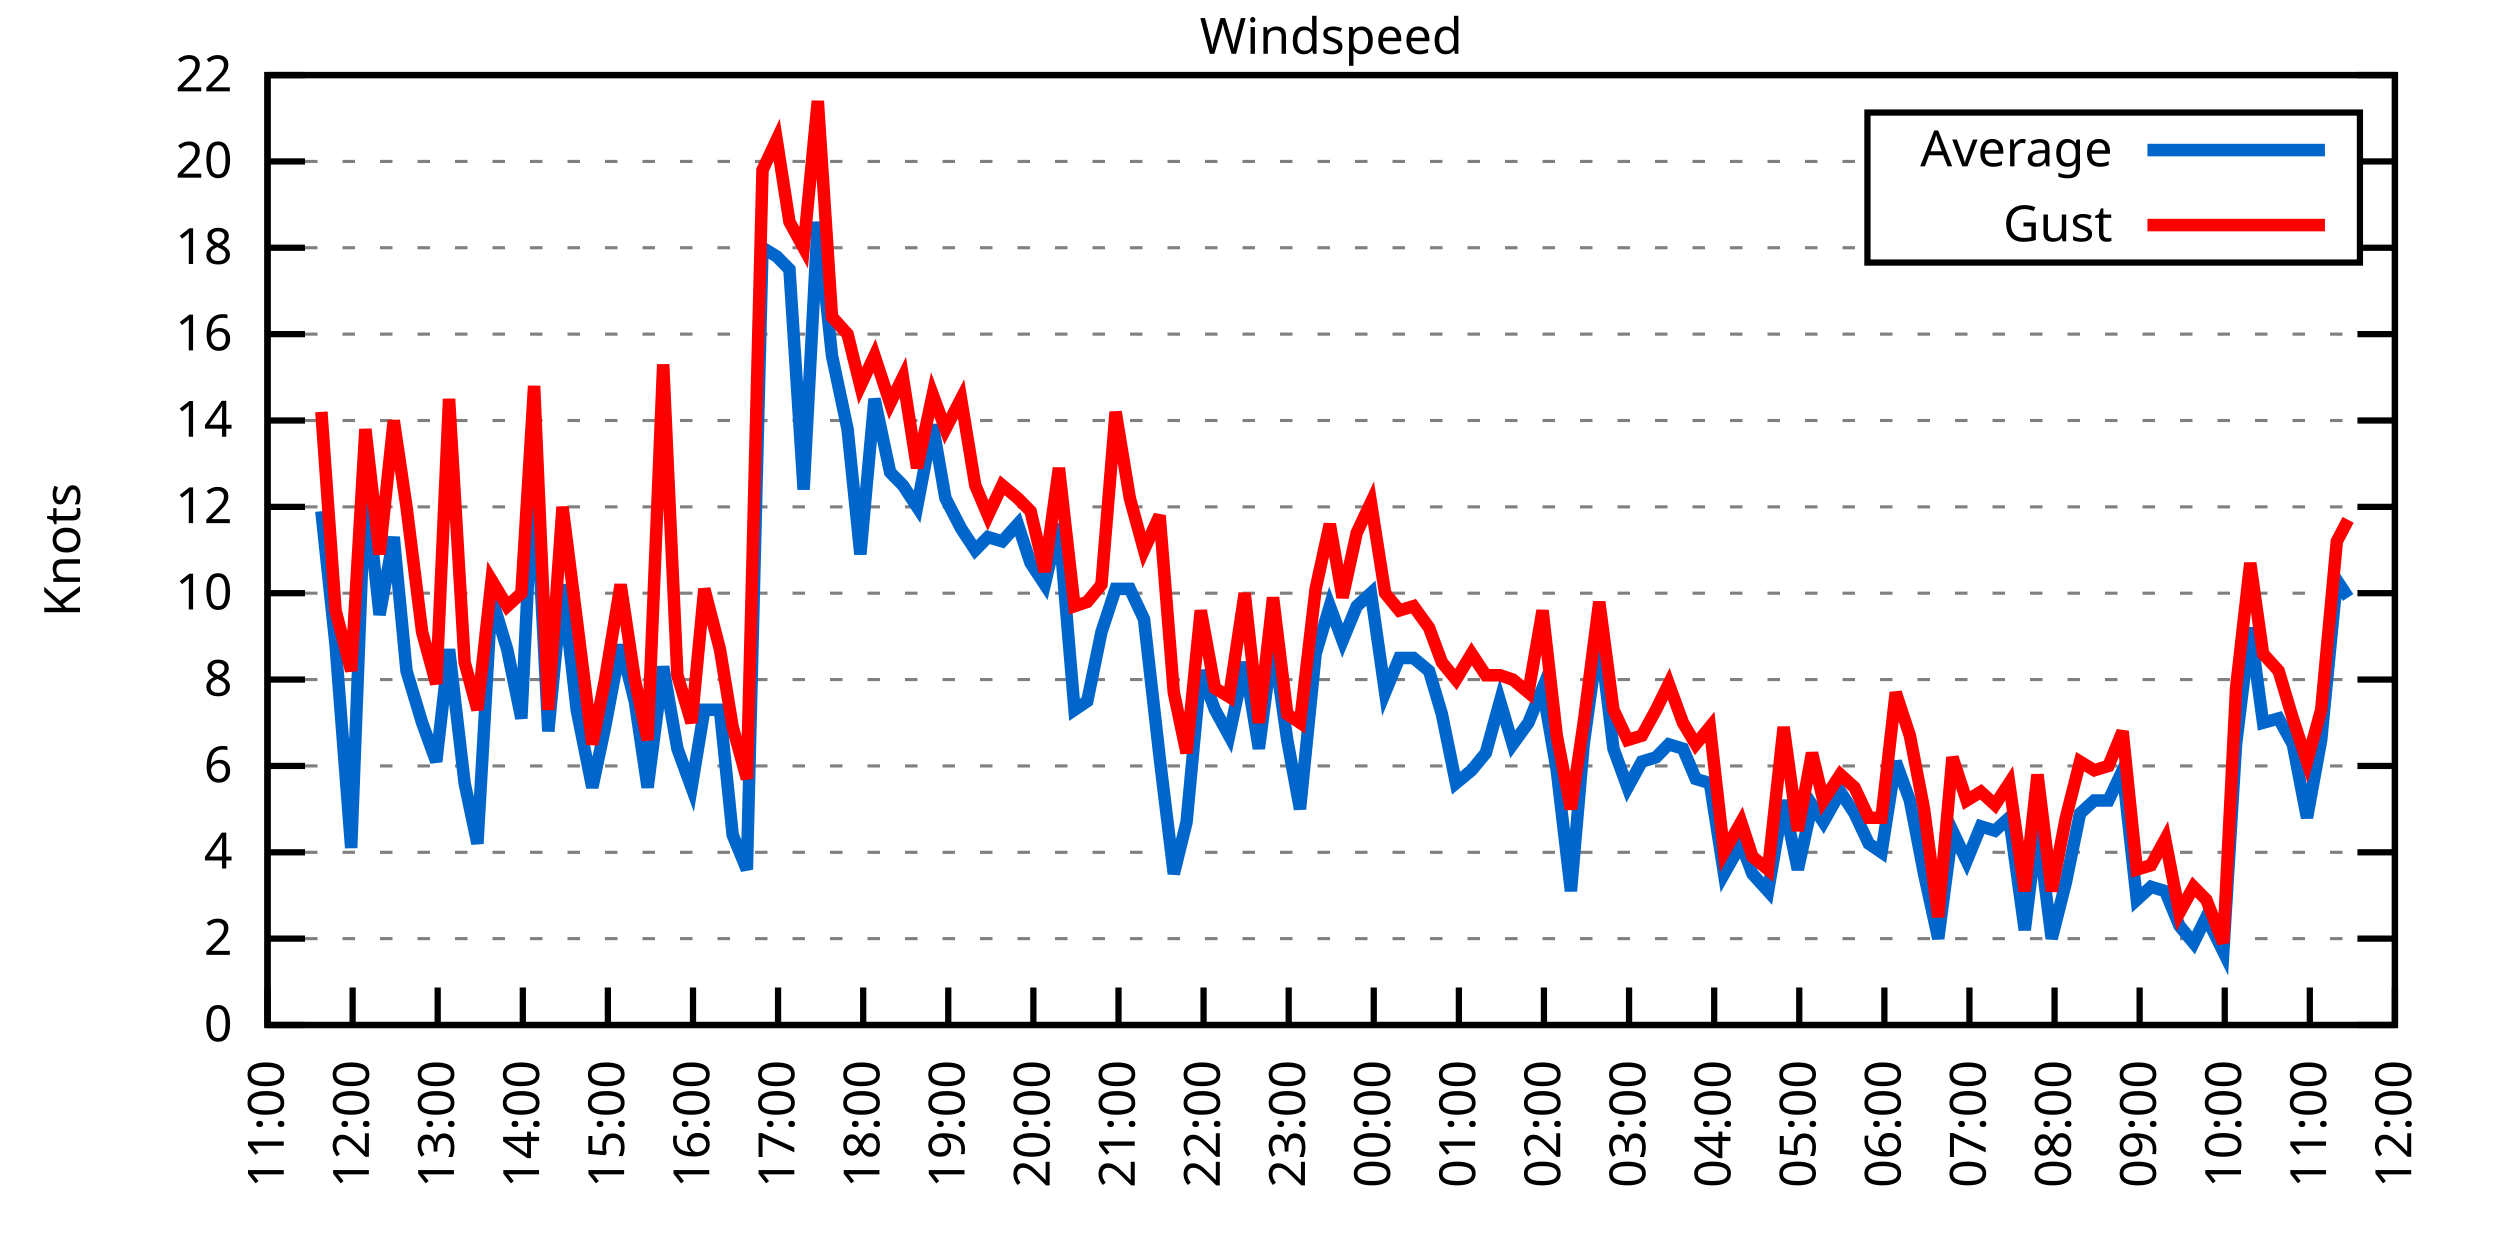
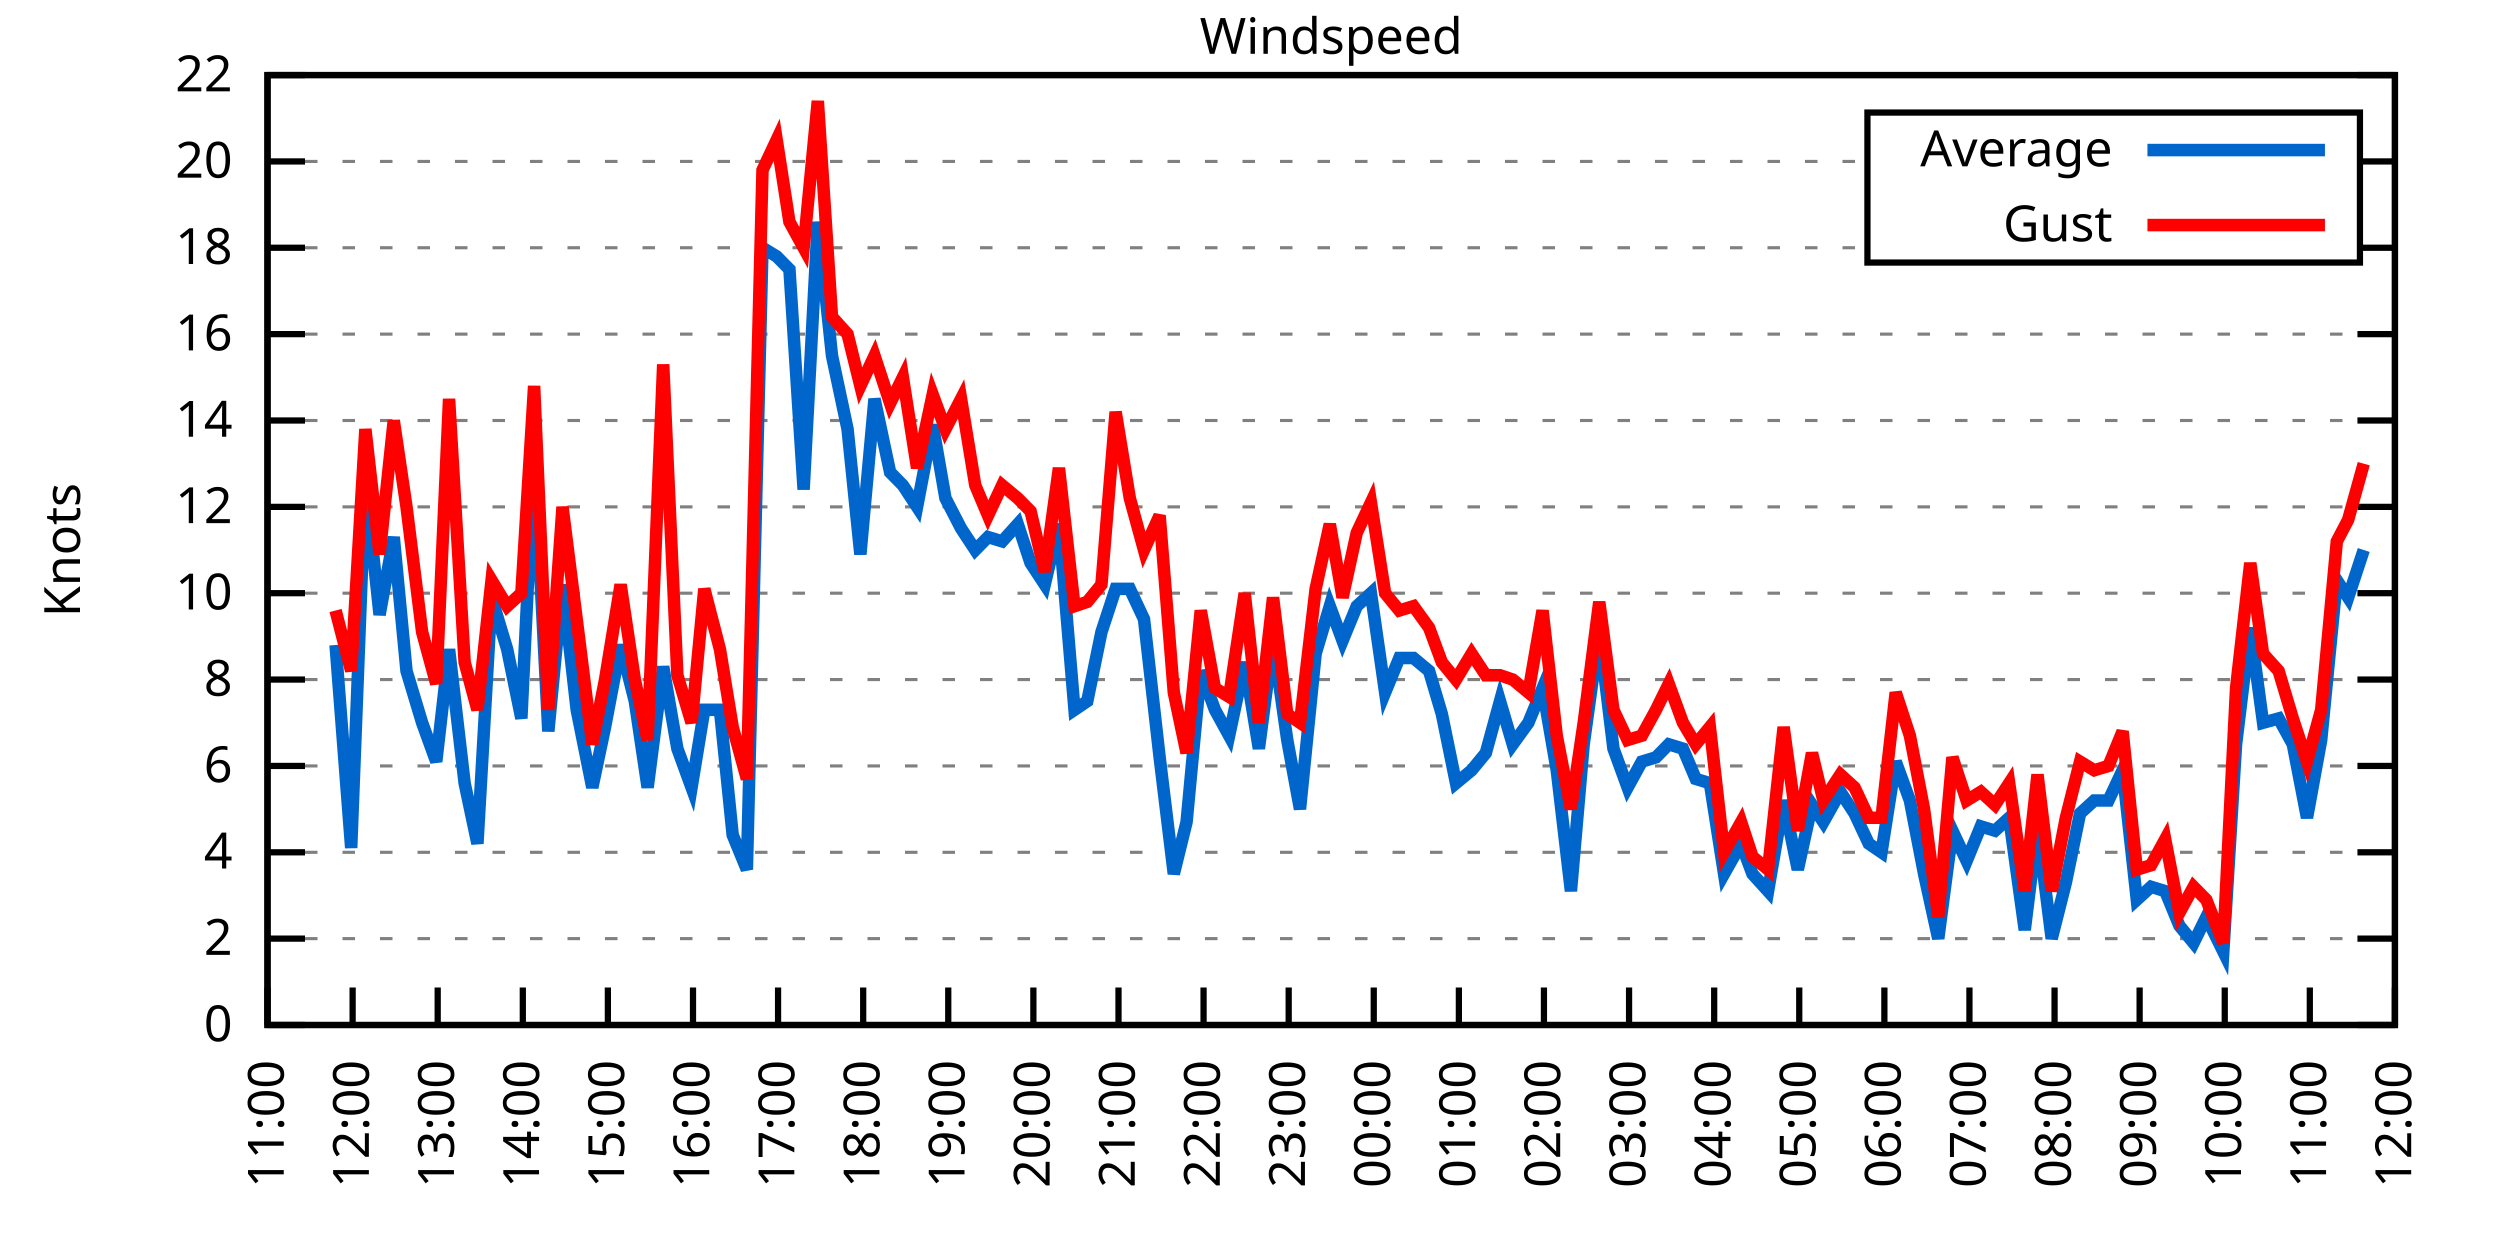
<svg xmlns="http://www.w3.org/2000/svg" xmlns:xlink="http://www.w3.org/1999/xlink" width="400" height="200" viewBox="0 0 400 200">
  <g id="gnuplot_canvas">
    <rect x="0" y="0" width="400" height="200" fill="none" />
    <defs>
      <circle id="gpDot" r="0.5" stroke-width="0.5" stroke="currentColor" />
      <path id="gpPt0" stroke-width="0.333" stroke="currentColor" d="M-1,0 h2 M0,-1 v2" />
      <path id="gpPt1" stroke-width="0.333" stroke="currentColor" d="M-1,-1 L1,1 M1,-1 L-1,1" />
      <path id="gpPt2" stroke-width="0.333" stroke="currentColor" d="M-1,0 L1,0 M0,-1 L0,1 M-1,-1 L1,1 M-1,1 L1,-1" />
      <rect id="gpPt3" stroke-width="0.333" stroke="currentColor" x="-1" y="-1" width="2" height="2" />
      <rect id="gpPt4" stroke-width="0.333" stroke="currentColor" fill="currentColor" x="-1" y="-1" width="2" height="2" />
      <circle id="gpPt5" stroke-width="0.333" stroke="currentColor" cx="0" cy="0" r="1" />
      <use xlink:href="#gpPt5" id="gpPt6" fill="currentColor" stroke="none" />
      <path id="gpPt7" stroke-width="0.333" stroke="currentColor" d="M0,-1.33 L-1.33,0.67 L1.33,0.67 z" />
      <use xlink:href="#gpPt7" id="gpPt8" fill="currentColor" stroke="none" />
      <use xlink:href="#gpPt7" id="gpPt9" stroke="currentColor" transform="rotate(180)" />
      <use xlink:href="#gpPt9" id="gpPt10" fill="currentColor" stroke="none" />
      <use xlink:href="#gpPt3" id="gpPt11" stroke="currentColor" transform="rotate(45)" />
      <use xlink:href="#gpPt11" id="gpPt12" fill="currentColor" stroke="none" />
      <path id="gpPt13" stroke-width="0.333" stroke="currentColor" d="M0,1.330 L1.265,0.411 L0.782,-1.067 L-0.782,-1.076 L-1.265,0.411 z" />
      <use xlink:href="#gpPt13" id="gpPt14" fill="currentColor" stroke="none" />
      <filter id="textbox" filterUnits="objectBoundingBox" x="0" y="0" height="1" width="1">
        <feFlood flood-color="white" flood-opacity="1" result="bgnd" />
        <feComposite in="SourceGraphic" in2="bgnd" operator="atop" />
      </filter>
      <filter id="greybox" filterUnits="objectBoundingBox" x="0" y="0" height="1" width="1">
        <feFlood flood-color="lightgrey" flood-opacity="1" result="grey" />
        <feComposite in="SourceGraphic" in2="grey" operator="atop" />
      </filter>
    </defs>
    <g fill="none" color="white" stroke="currentColor" stroke-width="1.00" stroke-linecap="butt" stroke-linejoin="miter">
</g>
    <g fill="none" color="black" stroke="currentColor" stroke-width="1.00" stroke-linecap="butt" stroke-linejoin="miter">
      <g stroke="none" shape-rendering="crispEdges">
        <polygon fill="rgb(255, 255, 255)" points="42.80,164.00 383.18,164.00 383.18,12.02 42.80,12.02 " />
      </g>
    </g>
    <g fill="none" color="black" stroke="currentColor" stroke-width="1.00" stroke-linecap="butt" stroke-linejoin="miter">
</g>
    <g fill="none" color="black" stroke="black" stroke-width="0.50" stroke-linecap="butt" stroke-linejoin="miter">
</g>
    <g fill="none" color="gray" stroke="currentColor" stroke-width="0.50" stroke-linecap="butt" stroke-linejoin="miter">
      <path stroke="gray" stroke-dasharray="2,4" class="gridline" d="M42.80,164.00 L383.19,164.00  " />
    </g>
    <g fill="none" color="gray" stroke="gray" stroke-width="1.00" stroke-linecap="butt" stroke-linejoin="miter">
</g>
    <g fill="none" color="black" stroke="currentColor" stroke-width="1.00" stroke-linecap="butt" stroke-linejoin="miter">
      <path stroke="black" d="M42.80,164.00 L48.80,164.00 M383.19,164.00 L377.19,164.00  " />
      <g transform="translate(37.20,166.60)" stroke="none" fill="black" font-family="Sans" font-size="8.00" text-anchor="end">
        <text>
          <tspan font-family="Sans"> 0</tspan>
        </text>
      </g>
    </g>
    <g fill="none" color="black" stroke="currentColor" stroke-width="1.00" stroke-linecap="butt" stroke-linejoin="miter">
</g>
    <g fill="none" color="black" stroke="black" stroke-width="0.50" stroke-linecap="butt" stroke-linejoin="miter">
</g>
    <g fill="none" color="gray" stroke="currentColor" stroke-width="0.50" stroke-linecap="butt" stroke-linejoin="miter">
      <path stroke="gray" stroke-dasharray="2,4" class="gridline" d="M42.80,150.18 L383.19,150.18  " />
    </g>
    <g fill="none" color="gray" stroke="gray" stroke-width="1.00" stroke-linecap="butt" stroke-linejoin="miter">
</g>
    <g fill="none" color="black" stroke="currentColor" stroke-width="1.00" stroke-linecap="butt" stroke-linejoin="miter">
      <path stroke="black" d="M42.80,150.18 L48.80,150.18 M383.19,150.18 L377.19,150.18  " />
      <g transform="translate(37.20,152.78)" stroke="none" fill="black" font-family="Sans" font-size="8.00" text-anchor="end">
        <text>
          <tspan font-family="Sans"> 2</tspan>
        </text>
      </g>
    </g>
    <g fill="none" color="black" stroke="currentColor" stroke-width="1.00" stroke-linecap="butt" stroke-linejoin="miter">
</g>
    <g fill="none" color="black" stroke="black" stroke-width="0.50" stroke-linecap="butt" stroke-linejoin="miter">
</g>
    <g fill="none" color="gray" stroke="currentColor" stroke-width="0.50" stroke-linecap="butt" stroke-linejoin="miter">
      <path stroke="gray" stroke-dasharray="2,4" class="gridline" d="M42.80,136.37 L383.19,136.37  " />
    </g>
    <g fill="none" color="gray" stroke="gray" stroke-width="1.00" stroke-linecap="butt" stroke-linejoin="miter">
</g>
    <g fill="none" color="black" stroke="currentColor" stroke-width="1.00" stroke-linecap="butt" stroke-linejoin="miter">
      <path stroke="black" d="M42.80,136.37 L48.80,136.37 M383.19,136.37 L377.19,136.37  " />
      <g transform="translate(37.20,138.97)" stroke="none" fill="black" font-family="Sans" font-size="8.00" text-anchor="end">
        <text>
          <tspan font-family="Sans"> 4</tspan>
        </text>
      </g>
    </g>
    <g fill="none" color="black" stroke="currentColor" stroke-width="1.00" stroke-linecap="butt" stroke-linejoin="miter">
</g>
    <g fill="none" color="black" stroke="black" stroke-width="0.50" stroke-linecap="butt" stroke-linejoin="miter">
</g>
    <g fill="none" color="gray" stroke="currentColor" stroke-width="0.50" stroke-linecap="butt" stroke-linejoin="miter">
      <path stroke="gray" stroke-dasharray="2,4" class="gridline" d="M42.80,122.55 L383.19,122.55  " />
    </g>
    <g fill="none" color="gray" stroke="gray" stroke-width="1.00" stroke-linecap="butt" stroke-linejoin="miter">
</g>
    <g fill="none" color="black" stroke="currentColor" stroke-width="1.00" stroke-linecap="butt" stroke-linejoin="miter">
      <path stroke="black" d="M42.80,122.55 L48.80,122.55 M383.19,122.55 L377.19,122.55  " />
      <g transform="translate(37.20,125.15)" stroke="none" fill="black" font-family="Sans" font-size="8.00" text-anchor="end">
        <text>
          <tspan font-family="Sans"> 6</tspan>
        </text>
      </g>
    </g>
    <g fill="none" color="black" stroke="currentColor" stroke-width="1.00" stroke-linecap="butt" stroke-linejoin="miter">
</g>
    <g fill="none" color="black" stroke="black" stroke-width="0.50" stroke-linecap="butt" stroke-linejoin="miter">
</g>
    <g fill="none" color="gray" stroke="currentColor" stroke-width="0.50" stroke-linecap="butt" stroke-linejoin="miter">
      <path stroke="gray" stroke-dasharray="2,4" class="gridline" d="M42.80,108.73 L383.19,108.73  " />
    </g>
    <g fill="none" color="gray" stroke="gray" stroke-width="1.00" stroke-linecap="butt" stroke-linejoin="miter">
</g>
    <g fill="none" color="black" stroke="currentColor" stroke-width="1.00" stroke-linecap="butt" stroke-linejoin="miter">
      <path stroke="black" d="M42.80,108.73 L48.80,108.73 M383.19,108.73 L377.19,108.73  " />
      <g transform="translate(37.20,111.33)" stroke="none" fill="black" font-family="Sans" font-size="8.00" text-anchor="end">
        <text>
          <tspan font-family="Sans"> 8</tspan>
        </text>
      </g>
    </g>
    <g fill="none" color="black" stroke="currentColor" stroke-width="1.00" stroke-linecap="butt" stroke-linejoin="miter">
</g>
    <g fill="none" color="black" stroke="black" stroke-width="0.50" stroke-linecap="butt" stroke-linejoin="miter">
</g>
    <g fill="none" color="gray" stroke="currentColor" stroke-width="0.50" stroke-linecap="butt" stroke-linejoin="miter">
      <path stroke="gray" stroke-dasharray="2,4" class="gridline" d="M42.80,94.91 L383.19,94.91  " />
    </g>
    <g fill="none" color="gray" stroke="gray" stroke-width="1.00" stroke-linecap="butt" stroke-linejoin="miter">
</g>
    <g fill="none" color="black" stroke="currentColor" stroke-width="1.00" stroke-linecap="butt" stroke-linejoin="miter">
      <path stroke="black" d="M42.80,94.91 L48.80,94.91 M383.19,94.91 L377.19,94.91  " />
      <g transform="translate(37.20,97.51)" stroke="none" fill="black" font-family="Sans" font-size="8.00" text-anchor="end">
        <text>
          <tspan font-family="Sans"> 10</tspan>
        </text>
      </g>
    </g>
    <g fill="none" color="black" stroke="currentColor" stroke-width="1.00" stroke-linecap="butt" stroke-linejoin="miter">
</g>
    <g fill="none" color="black" stroke="black" stroke-width="0.50" stroke-linecap="butt" stroke-linejoin="miter">
</g>
    <g fill="none" color="gray" stroke="currentColor" stroke-width="0.50" stroke-linecap="butt" stroke-linejoin="miter">
      <path stroke="gray" stroke-dasharray="2,4" class="gridline" d="M42.80,81.10 L383.19,81.10  " />
    </g>
    <g fill="none" color="gray" stroke="gray" stroke-width="1.00" stroke-linecap="butt" stroke-linejoin="miter">
</g>
    <g fill="none" color="black" stroke="currentColor" stroke-width="1.00" stroke-linecap="butt" stroke-linejoin="miter">
      <path stroke="black" d="M42.80,81.10 L48.80,81.10 M383.19,81.10 L377.19,81.10  " />
      <g transform="translate(37.20,83.70)" stroke="none" fill="black" font-family="Sans" font-size="8.00" text-anchor="end">
        <text>
          <tspan font-family="Sans"> 12</tspan>
        </text>
      </g>
    </g>
    <g fill="none" color="black" stroke="currentColor" stroke-width="1.00" stroke-linecap="butt" stroke-linejoin="miter">
</g>
    <g fill="none" color="black" stroke="black" stroke-width="0.50" stroke-linecap="butt" stroke-linejoin="miter">
</g>
    <g fill="none" color="gray" stroke="currentColor" stroke-width="0.50" stroke-linecap="butt" stroke-linejoin="miter">
      <path stroke="gray" stroke-dasharray="2,4" class="gridline" d="M42.80,67.28 L383.19,67.28  " />
    </g>
    <g fill="none" color="gray" stroke="gray" stroke-width="1.00" stroke-linecap="butt" stroke-linejoin="miter">
</g>
    <g fill="none" color="black" stroke="currentColor" stroke-width="1.00" stroke-linecap="butt" stroke-linejoin="miter">
      <path stroke="black" d="M42.80,67.28 L48.80,67.28 M383.19,67.28 L377.19,67.28  " />
      <g transform="translate(37.20,69.88)" stroke="none" fill="black" font-family="Sans" font-size="8.00" text-anchor="end">
        <text>
          <tspan font-family="Sans"> 14</tspan>
        </text>
      </g>
    </g>
    <g fill="none" color="black" stroke="currentColor" stroke-width="1.00" stroke-linecap="butt" stroke-linejoin="miter">
</g>
    <g fill="none" color="black" stroke="black" stroke-width="0.50" stroke-linecap="butt" stroke-linejoin="miter">
</g>
    <g fill="none" color="gray" stroke="currentColor" stroke-width="0.50" stroke-linecap="butt" stroke-linejoin="miter">
      <path stroke="gray" stroke-dasharray="2,4" class="gridline" d="M42.80,53.46 L383.19,53.46  " />
    </g>
    <g fill="none" color="gray" stroke="gray" stroke-width="1.00" stroke-linecap="butt" stroke-linejoin="miter">
</g>
    <g fill="none" color="black" stroke="currentColor" stroke-width="1.00" stroke-linecap="butt" stroke-linejoin="miter">
      <path stroke="black" d="M42.80,53.46 L48.80,53.46 M383.19,53.46 L377.19,53.46  " />
      <g transform="translate(37.20,56.06)" stroke="none" fill="black" font-family="Sans" font-size="8.00" text-anchor="end">
        <text>
          <tspan font-family="Sans"> 16</tspan>
        </text>
      </g>
    </g>
    <g fill="none" color="black" stroke="currentColor" stroke-width="1.00" stroke-linecap="butt" stroke-linejoin="miter">
</g>
    <g fill="none" color="black" stroke="black" stroke-width="0.50" stroke-linecap="butt" stroke-linejoin="miter">
</g>
    <g fill="none" color="gray" stroke="currentColor" stroke-width="0.50" stroke-linecap="butt" stroke-linejoin="miter">
      <path stroke="gray" stroke-dasharray="2,4" class="gridline" d="M42.80,39.64 L298.79,39.64 M377.59,39.64 L383.19,39.64  " />
    </g>
    <g fill="none" color="gray" stroke="gray" stroke-width="1.00" stroke-linecap="butt" stroke-linejoin="miter">
</g>
    <g fill="none" color="black" stroke="currentColor" stroke-width="1.00" stroke-linecap="butt" stroke-linejoin="miter">
      <path stroke="black" d="M42.80,39.64 L48.80,39.64 M383.19,39.64 L377.19,39.64  " />
      <g transform="translate(37.20,42.24)" stroke="none" fill="black" font-family="Sans" font-size="8.00" text-anchor="end">
        <text>
          <tspan font-family="Sans"> 18</tspan>
        </text>
      </g>
    </g>
    <g fill="none" color="black" stroke="currentColor" stroke-width="1.00" stroke-linecap="butt" stroke-linejoin="miter">
</g>
    <g fill="none" color="black" stroke="black" stroke-width="0.50" stroke-linecap="butt" stroke-linejoin="miter">
</g>
    <g fill="none" color="gray" stroke="currentColor" stroke-width="0.50" stroke-linecap="butt" stroke-linejoin="miter">
      <path stroke="gray" stroke-dasharray="2,4" class="gridline" d="M42.80,25.83 L298.79,25.83 M377.59,25.83 L383.19,25.83  " />
    </g>
    <g fill="none" color="gray" stroke="gray" stroke-width="1.00" stroke-linecap="butt" stroke-linejoin="miter">
</g>
    <g fill="none" color="black" stroke="currentColor" stroke-width="1.00" stroke-linecap="butt" stroke-linejoin="miter">
      <path stroke="black" d="M42.80,25.83 L48.80,25.83 M383.19,25.83 L377.19,25.83  " />
      <g transform="translate(37.20,28.43)" stroke="none" fill="black" font-family="Sans" font-size="8.00" text-anchor="end">
        <text>
          <tspan font-family="Sans"> 20</tspan>
        </text>
      </g>
    </g>
    <g fill="none" color="black" stroke="currentColor" stroke-width="1.00" stroke-linecap="butt" stroke-linejoin="miter">
</g>
    <g fill="none" color="black" stroke="black" stroke-width="0.50" stroke-linecap="butt" stroke-linejoin="miter">
</g>
    <g fill="none" color="gray" stroke="currentColor" stroke-width="0.50" stroke-linecap="butt" stroke-linejoin="miter">
      <path stroke="gray" stroke-dasharray="2,4" class="gridline" d="M42.80,12.01 L383.19,12.01  " />
    </g>
    <g fill="none" color="gray" stroke="gray" stroke-width="1.00" stroke-linecap="butt" stroke-linejoin="miter">
</g>
    <g fill="none" color="black" stroke="currentColor" stroke-width="1.00" stroke-linecap="butt" stroke-linejoin="miter">
      <path stroke="black" d="M42.80,12.01 L48.80,12.01 M383.19,12.01 L377.19,12.01  " />
      <g transform="translate(37.20,14.61)" stroke="none" fill="black" font-family="Sans" font-size="8.00" text-anchor="end">
        <text>
          <tspan font-family="Sans"> 22</tspan>
        </text>
      </g>
    </g>
    <g fill="none" color="black" stroke="currentColor" stroke-width="1.00" stroke-linecap="butt" stroke-linejoin="miter">
      <path stroke="black" d="M42.80,164.00 L42.80,158.00  " />
      <g transform="translate(45.40,169.60) rotate(270.00)" stroke="none" fill="black" font-family="Sans" font-size="8.00" text-anchor="end">
        <text>
          <tspan font-family="Sans">11:00</tspan>
        </text>
      </g>
    </g>
    <g fill="none" color="black" stroke="currentColor" stroke-width="1.00" stroke-linecap="butt" stroke-linejoin="miter">
      <path stroke="black" d="M56.42,164.00 L56.42,158.00  " />
      <g transform="translate(59.02,169.60) rotate(270.00)" stroke="none" fill="black" font-family="Sans" font-size="8.00" text-anchor="end">
        <text>
          <tspan font-family="Sans">12:00</tspan>
        </text>
      </g>
    </g>
    <g fill="none" color="black" stroke="currentColor" stroke-width="1.00" stroke-linecap="butt" stroke-linejoin="miter">
      <path stroke="black" d="M70.03,164.00 L70.03,158.00  " />
      <g transform="translate(72.63,169.60) rotate(270.00)" stroke="none" fill="black" font-family="Sans" font-size="8.00" text-anchor="end">
        <text>
          <tspan font-family="Sans">13:00</tspan>
        </text>
      </g>
    </g>
    <g fill="none" color="black" stroke="currentColor" stroke-width="1.00" stroke-linecap="butt" stroke-linejoin="miter">
      <path stroke="black" d="M83.65,164.00 L83.65,158.00  " />
      <g transform="translate(86.25,169.60) rotate(270.00)" stroke="none" fill="black" font-family="Sans" font-size="8.00" text-anchor="end">
        <text>
          <tspan font-family="Sans">14:00</tspan>
        </text>
      </g>
    </g>
    <g fill="none" color="black" stroke="currentColor" stroke-width="1.00" stroke-linecap="butt" stroke-linejoin="miter">
      <path stroke="black" d="M97.26,164.00 L97.26,158.00  " />
      <g transform="translate(99.86,169.60) rotate(270.00)" stroke="none" fill="black" font-family="Sans" font-size="8.00" text-anchor="end">
        <text>
          <tspan font-family="Sans">15:00</tspan>
        </text>
      </g>
    </g>
    <g fill="none" color="black" stroke="currentColor" stroke-width="1.00" stroke-linecap="butt" stroke-linejoin="miter">
      <path stroke="black" d="M110.88,164.00 L110.88,158.00  " />
      <g transform="translate(113.48,169.60) rotate(270.00)" stroke="none" fill="black" font-family="Sans" font-size="8.00" text-anchor="end">
        <text>
          <tspan font-family="Sans">16:00</tspan>
        </text>
      </g>
    </g>
    <g fill="none" color="black" stroke="currentColor" stroke-width="1.00" stroke-linecap="butt" stroke-linejoin="miter">
      <path stroke="black" d="M124.49,164.00 L124.49,158.00  " />
      <g transform="translate(127.09,169.60) rotate(270.00)" stroke="none" fill="black" font-family="Sans" font-size="8.00" text-anchor="end">
        <text>
          <tspan font-family="Sans">17:00</tspan>
        </text>
      </g>
    </g>
    <g fill="none" color="black" stroke="currentColor" stroke-width="1.00" stroke-linecap="butt" stroke-linejoin="miter">
      <path stroke="black" d="M138.11,164.00 L138.11,158.00  " />
      <g transform="translate(140.71,169.60) rotate(270.00)" stroke="none" fill="black" font-family="Sans" font-size="8.00" text-anchor="end">
        <text>
          <tspan font-family="Sans">18:00</tspan>
        </text>
      </g>
    </g>
    <g fill="none" color="black" stroke="currentColor" stroke-width="1.00" stroke-linecap="butt" stroke-linejoin="miter">
      <path stroke="black" d="M151.72,164.00 L151.72,158.00  " />
      <g transform="translate(154.32,169.60) rotate(270.00)" stroke="none" fill="black" font-family="Sans" font-size="8.00" text-anchor="end">
        <text>
          <tspan font-family="Sans">19:00</tspan>
        </text>
      </g>
    </g>
    <g fill="none" color="black" stroke="currentColor" stroke-width="1.00" stroke-linecap="butt" stroke-linejoin="miter">
      <path stroke="black" d="M165.34,164.00 L165.34,158.00  " />
      <g transform="translate(167.94,169.60) rotate(270.00)" stroke="none" fill="black" font-family="Sans" font-size="8.00" text-anchor="end">
        <text>
          <tspan font-family="Sans">20:00</tspan>
        </text>
      </g>
    </g>
    <g fill="none" color="black" stroke="currentColor" stroke-width="1.00" stroke-linecap="butt" stroke-linejoin="miter">
      <path stroke="black" d="M178.96,164.00 L178.96,158.00  " />
      <g transform="translate(181.56,169.60) rotate(270.00)" stroke="none" fill="black" font-family="Sans" font-size="8.00" text-anchor="end">
        <text>
          <tspan font-family="Sans">21:00</tspan>
        </text>
      </g>
    </g>
    <g fill="none" color="black" stroke="currentColor" stroke-width="1.00" stroke-linecap="butt" stroke-linejoin="miter">
      <path stroke="black" d="M192.57,164.00 L192.57,158.00  " />
      <g transform="translate(195.17,169.60) rotate(270.00)" stroke="none" fill="black" font-family="Sans" font-size="8.00" text-anchor="end">
        <text>
          <tspan font-family="Sans">22:00</tspan>
        </text>
      </g>
    </g>
    <g fill="none" color="black" stroke="currentColor" stroke-width="1.00" stroke-linecap="butt" stroke-linejoin="miter">
      <path stroke="black" d="M206.19,164.00 L206.19,158.00  " />
      <g transform="translate(208.79,169.60) rotate(270.00)" stroke="none" fill="black" font-family="Sans" font-size="8.00" text-anchor="end">
        <text>
          <tspan font-family="Sans">23:00</tspan>
        </text>
      </g>
    </g>
    <g fill="none" color="black" stroke="currentColor" stroke-width="1.00" stroke-linecap="butt" stroke-linejoin="miter">
      <path stroke="black" d="M219.80,164.00 L219.80,158.00  " />
      <g transform="translate(222.40,169.60) rotate(270.00)" stroke="none" fill="black" font-family="Sans" font-size="8.00" text-anchor="end">
        <text>
          <tspan font-family="Sans">00:00</tspan>
        </text>
      </g>
    </g>
    <g fill="none" color="black" stroke="currentColor" stroke-width="1.00" stroke-linecap="butt" stroke-linejoin="miter">
      <path stroke="black" d="M233.42,164.00 L233.42,158.00  " />
      <g transform="translate(236.02,169.60) rotate(270.00)" stroke="none" fill="black" font-family="Sans" font-size="8.00" text-anchor="end">
        <text>
          <tspan font-family="Sans">01:00</tspan>
        </text>
      </g>
    </g>
    <g fill="none" color="black" stroke="currentColor" stroke-width="1.00" stroke-linecap="butt" stroke-linejoin="miter">
      <path stroke="black" d="M247.03,164.00 L247.03,158.00  " />
      <g transform="translate(249.63,169.60) rotate(270.00)" stroke="none" fill="black" font-family="Sans" font-size="8.00" text-anchor="end">
        <text>
          <tspan font-family="Sans">02:00</tspan>
        </text>
      </g>
    </g>
    <g fill="none" color="black" stroke="currentColor" stroke-width="1.00" stroke-linecap="butt" stroke-linejoin="miter">
      <path stroke="black" d="M260.65,164.00 L260.65,158.00  " />
      <g transform="translate(263.25,169.60) rotate(270.00)" stroke="none" fill="black" font-family="Sans" font-size="8.00" text-anchor="end">
        <text>
          <tspan font-family="Sans">03:00</tspan>
        </text>
      </g>
    </g>
    <g fill="none" color="black" stroke="currentColor" stroke-width="1.00" stroke-linecap="butt" stroke-linejoin="miter">
      <path stroke="black" d="M274.27,164.00 L274.27,158.00  " />
      <g transform="translate(276.87,169.60) rotate(270.00)" stroke="none" fill="black" font-family="Sans" font-size="8.00" text-anchor="end">
        <text>
          <tspan font-family="Sans">04:00</tspan>
        </text>
      </g>
    </g>
    <g fill="none" color="black" stroke="currentColor" stroke-width="1.00" stroke-linecap="butt" stroke-linejoin="miter">
      <path stroke="black" d="M287.88,164.00 L287.88,158.00  " />
      <g transform="translate(290.48,169.60) rotate(270.00)" stroke="none" fill="black" font-family="Sans" font-size="8.00" text-anchor="end">
        <text>
          <tspan font-family="Sans">05:00</tspan>
        </text>
      </g>
    </g>
    <g fill="none" color="black" stroke="currentColor" stroke-width="1.00" stroke-linecap="butt" stroke-linejoin="miter">
      <path stroke="black" d="M301.50,164.00 L301.50,158.00  " />
      <g transform="translate(304.10,169.60) rotate(270.00)" stroke="none" fill="black" font-family="Sans" font-size="8.00" text-anchor="end">
        <text>
          <tspan font-family="Sans">06:00</tspan>
        </text>
      </g>
    </g>
    <g fill="none" color="black" stroke="currentColor" stroke-width="1.00" stroke-linecap="butt" stroke-linejoin="miter">
      <path stroke="black" d="M315.11,164.00 L315.11,158.00  " />
      <g transform="translate(317.71,169.60) rotate(270.00)" stroke="none" fill="black" font-family="Sans" font-size="8.00" text-anchor="end">
        <text>
          <tspan font-family="Sans">07:00</tspan>
        </text>
      </g>
    </g>
    <g fill="none" color="black" stroke="currentColor" stroke-width="1.00" stroke-linecap="butt" stroke-linejoin="miter">
      <path stroke="black" d="M328.73,164.00 L328.73,158.00  " />
      <g transform="translate(331.33,169.60) rotate(270.00)" stroke="none" fill="black" font-family="Sans" font-size="8.00" text-anchor="end">
        <text>
          <tspan font-family="Sans">08:00</tspan>
        </text>
      </g>
    </g>
    <g fill="none" color="black" stroke="currentColor" stroke-width="1.00" stroke-linecap="butt" stroke-linejoin="miter">
      <path stroke="black" d="M342.34,164.00 L342.34,158.00  " />
      <g transform="translate(344.94,169.60) rotate(270.00)" stroke="none" fill="black" font-family="Sans" font-size="8.00" text-anchor="end">
        <text>
          <tspan font-family="Sans">09:00</tspan>
        </text>
      </g>
    </g>
    <g fill="none" color="black" stroke="currentColor" stroke-width="1.00" stroke-linecap="butt" stroke-linejoin="miter">
      <path stroke="black" d="M355.96,164.00 L355.96,158.00  " />
      <g transform="translate(358.56,169.60) rotate(270.00)" stroke="none" fill="black" font-family="Sans" font-size="8.00" text-anchor="end">
        <text>
          <tspan font-family="Sans">10:00</tspan>
        </text>
      </g>
    </g>
    <g fill="none" color="black" stroke="currentColor" stroke-width="1.00" stroke-linecap="butt" stroke-linejoin="miter">
      <path stroke="black" d="M369.57,164.00 L369.57,158.00  " />
      <g transform="translate(372.17,169.60) rotate(270.00)" stroke="none" fill="black" font-family="Sans" font-size="8.00" text-anchor="end">
        <text>
          <tspan font-family="Sans">11:00</tspan>
        </text>
      </g>
    </g>
    <g fill="none" color="black" stroke="currentColor" stroke-width="1.00" stroke-linecap="butt" stroke-linejoin="miter">
      <path stroke="black" d="M383.19,164.00 L383.19,158.00  " />
      <g transform="translate(385.79,169.60) rotate(270.00)" stroke="none" fill="black" font-family="Sans" font-size="8.00" text-anchor="end">
        <text>
          <tspan font-family="Sans">12:00</tspan>
        </text>
      </g>
    </g>
    <g fill="none" color="black" stroke="currentColor" stroke-width="1.00" stroke-linecap="butt" stroke-linejoin="miter">
</g>
    <g fill="none" color="black" stroke="currentColor" stroke-width="1.00" stroke-linecap="butt" stroke-linejoin="miter">
      <path stroke="black" d="M42.80,12.01 L42.80,164.00 L383.19,164.00 L383.19,12.01 L42.80,12.01 Z  " />
    </g>
    <g fill="none" color="black" stroke="currentColor" stroke-width="1.00" stroke-linecap="butt" stroke-linejoin="miter">
</g>
    <g fill="none" color="black" stroke="currentColor" stroke-width="1.00" stroke-linecap="butt" stroke-linejoin="miter">
      <path stroke="black" d="M298.79,42.01 L298.79,18.01 L377.59,18.01 L377.59,42.01 L298.79,42.01 Z  " />
    </g>
    <g id="Windspeed_plot_1">
      <g fill="none" color="white" stroke="black" stroke-width="2.00" stroke-linecap="butt" stroke-linejoin="miter">
</g>
      <g fill="none" color="black" stroke="currentColor" stroke-width="2.00" stroke-linecap="butt" stroke-linejoin="miter">
        <g transform="translate(337.99,26.61)" stroke="none" fill="black" font-family="Sans" font-size="8.00" text-anchor="end">
          <text>
            <tspan font-family="Sans">Average</tspan>
          </text>
        </g>
      </g>
      <g fill="none" color="black" stroke="currentColor" stroke-width="2.00" stroke-linecap="butt" stroke-linejoin="miter">
-         <path stroke="rgb(  0, 102, 204)" d="M343.59,24.01 L371.99,24.01 M51.42,81.79 L53.69,103.20 L56.19,135.67 L58.46,76.95 L60.73,98.37 L63.00,85.93   L65.04,107.35 L67.54,115.64 L69.80,121.86 L71.85,103.89 L74.34,125.31 L76.39,134.98 L78.65,95.60 L81.15,103.89   L83.42,114.95 L85.46,72.81 L87.73,117.02 L90.00,93.53 L92.27,113.57 L94.77,126.00 L96.81,116.33 L99.30,103.20   L101.57,112.19 L103.62,126.00 L106.11,106.66 L108.38,119.78 L110.65,126.00 L112.69,113.57 L115.19,113.57 L117.23,133.60   L119.50,139.13 L122.00,39.64 L124.27,41.03 L126.31,43.10 L128.58,78.33 L130.85,35.50 L133.12,56.92 L135.61,68.66   L137.66,88.70 L139.92,63.82 L142.42,75.57 L144.46,77.64 L146.73,81.10 L149.23,67.97 L151.27,79.71 L153.77,84.55   L156.04,88.00 L158.08,85.93 L160.35,86.62 L162.84,83.86 L164.89,90.08 L167.16,93.53 L169.43,83.86 L171.92,113.57   L173.96,112.19 L176.23,101.13 L178.50,94.22 L180.77,94.22 L183.04,99.06 L185.54,121.17 L187.81,139.82 L189.85,131.53   L192.12,107.35 L194.39,113.57 L196.66,117.71 L199.15,105.97 L201.42,119.78 L203.69,102.51 L205.96,118.40 L208.00,129.46   L210.50,104.59 L212.77,96.99 L214.81,102.51 L217.08,96.99 L219.35,94.91 L221.62,110.80 L223.89,105.28 L226.16,105.28   L228.65,107.35 L230.70,114.26 L232.96,125.31 L235.46,123.24 L237.73,120.48 L240.00,112.19 L242.04,119.09 L244.54,115.64   L246.81,110.11 L249.08,123.24 L251.35,142.58 L253.39,119.09 L255.88,101.13 L258.15,119.78 L260.42,126.00 L262.69,121.86   L264.96,121.17 L267.00,119.09 L269.27,119.78 L271.32,124.62 L273.58,125.31 L275.85,139.82 L278.58,134.98 L280.39,139.82   L282.89,142.58 L285.38,128.08 L287.65,139.13 L289.92,128.77 L291.74,131.53 L294.46,126.69 L296.73,130.15 L299.00,134.98   L301.04,136.37 L303.31,121.86 L305.58,128.08 L307.85,139.82 L310.12,150.18 L312.39,132.91 L314.66,137.75 L316.93,132.22   L319.20,132.91 L321.47,130.84 L323.96,148.80 L326.00,132.22 L328.27,150.18 L330.54,141.20 L332.81,130.15 L335.08,128.08   L337.35,128.08 L339.62,123.24 L341.89,143.96 L344.16,141.89 L346.43,142.58 L348.70,148.11 L350.97,150.87 L353.01,146.73   L355.73,152.26 L357.77,119.09 L360.04,100.44 L362.09,115.64 L364.58,114.95 L366.85,119.09 L369.12,130.84 L371.39,118.40   L373.89,92.84 L375.70,95.60  " />
+         <path stroke="rgb(  0, 102, 204)" d="M343.59,24.01 L371.99,24.01 M53.69,103.20 L56.19,135.67 L58.46,76.95 L60.73,98.37 L63.00,85.93 L65.04,107.35   L67.54,115.64 L69.80,121.86 L71.85,103.89 L74.34,125.31 L76.39,134.98 L78.65,95.60 L81.15,103.89 L83.42,114.95   L85.46,72.81 L87.73,117.02 L90.00,93.53 L92.27,113.57 L94.77,126.00 L96.81,116.33 L99.30,103.20 L101.57,112.19   L103.62,126.00 L106.11,106.66 L108.38,119.78 L110.65,126.00 L112.69,113.57 L115.19,113.57 L117.23,133.60 L119.50,139.13   L122.00,39.64 L124.27,41.03 L126.31,43.10 L128.58,78.33 L130.85,35.50 L133.12,56.92 L135.61,68.66 L137.66,88.70   L139.92,63.82 L142.42,75.57 L144.46,77.64 L146.73,81.10 L149.23,67.97 L151.27,79.71 L153.77,84.55 L156.04,88.00   L158.08,85.93 L160.35,86.62 L162.84,83.86 L164.89,90.08 L167.16,93.53 L169.43,83.86 L171.92,113.57 L173.96,112.19   L176.23,101.13 L178.50,94.22 L180.77,94.22 L183.04,99.06 L185.54,121.17 L187.81,139.82 L189.85,131.53 L192.12,107.35   L194.39,113.57 L196.66,117.71 L199.15,105.97 L201.42,119.78 L203.69,102.51 L205.96,118.40 L208.00,129.46 L210.50,104.59   L212.77,96.99 L214.81,102.51 L217.08,96.99 L219.35,94.91 L221.62,110.80 L223.89,105.28 L226.16,105.28 L228.65,107.35   L230.70,114.26 L232.96,125.31 L235.46,123.24 L237.73,120.48 L240.00,112.19 L242.04,119.09 L244.54,115.64 L246.81,110.11   L249.08,123.24 L251.35,142.58 L253.39,119.09 L255.88,101.13 L258.15,119.78 L260.42,126.00 L262.69,121.86 L264.96,121.17   L267.00,119.09 L269.27,119.78 L271.32,124.62 L273.58,125.31 L275.85,139.82 L278.58,134.98 L280.39,139.82 L282.89,142.58   L285.38,128.08 L287.65,139.13 L289.92,128.77 L291.74,131.53 L294.46,126.69 L296.73,130.15 L299.00,134.98 L301.04,136.37   L303.31,121.86 L305.58,128.08 L307.85,139.82 L310.12,150.18 L312.39,132.91 L314.66,137.75 L316.93,132.22 L319.20,132.91   L321.47,130.84 L323.96,148.80 L326.00,132.22 L328.27,150.18 L330.54,141.20 L332.81,130.15 L335.08,128.08 L337.35,128.08   L339.62,123.24 L341.89,143.96 L344.16,141.89 L346.43,142.58 L348.70,148.11 L350.97,150.87 L353.01,146.73 L355.73,152.26   L357.77,119.09 L360.04,100.44 L362.09,115.64 L364.58,114.95 L366.85,119.09 L369.12,130.84 L371.39,118.40 L373.89,92.84   L375.70,95.60 L378.20,88.00  " />
      </g>
    </g>
    <g id="Windspeed_plot_2">
      <g fill="none" color="black" stroke="currentColor" stroke-width="2.00" stroke-linecap="butt" stroke-linejoin="miter">
        <g transform="translate(337.99,38.61)" stroke="none" fill="black" font-family="Sans" font-size="8.00" text-anchor="end">
          <text>
            <tspan font-family="Sans">Gust</tspan>
          </text>
        </g>
      </g>
      <g fill="none" color="black" stroke="currentColor" stroke-width="2.00" stroke-linecap="butt" stroke-linejoin="miter">
-         <path stroke="rgb(255,   0,   0)" d="M343.59,36.01 L371.99,36.01 M51.42,65.90 L53.69,97.68 L56.19,107.35 L58.46,68.66 L60.73,88.70 L63.00,67.28   L65.04,81.10 L67.54,101.13 L69.80,109.42 L71.85,63.82 L74.34,105.97 L76.39,113.57 L78.65,92.84 L81.15,96.99   L83.42,94.91 L85.46,61.75 L87.73,113.57 L90.00,81.10 L92.27,99.06 L94.77,119.09 L96.81,108.73 L99.30,93.53   L101.57,108.73 L103.62,118.40 L106.11,58.30 L108.38,108.04 L110.65,115.64 L112.69,94.22 L115.19,103.89 L117.23,116.33   L119.50,124.62 L122.00,27.21 L124.27,22.37 L126.31,35.50 L128.58,39.64 L130.85,16.16 L133.12,50.70 L135.61,53.46   L137.66,61.75 L139.92,56.92 L142.42,64.52 L144.46,60.37 L146.73,74.88 L149.23,63.13 L151.27,68.66 L153.77,63.82   L156.04,77.64 L158.08,82.48 L160.35,77.64 L162.84,79.71 L164.89,81.79 L167.16,91.46 L169.43,74.88 L171.92,96.99   L173.96,96.30 L176.23,93.53 L178.50,65.90 L180.77,79.71 L183.04,88.00 L185.54,82.48 L187.81,110.80 L189.85,120.48   L192.12,97.68 L194.39,110.11 L196.66,111.49 L199.15,94.91 L201.42,115.64 L203.69,95.60 L205.96,114.26 L208.00,115.64   L210.50,94.22 L212.77,83.86 L214.81,95.60 L217.08,85.24 L219.35,80.41 L221.62,94.91 L223.89,97.68 L226.16,96.99   L228.65,100.44 L230.70,105.97 L232.96,108.73 L235.46,104.59 L237.73,108.04 L240.00,108.04 L242.04,108.73 L244.54,110.80   L246.81,97.68 L249.08,117.71 L251.35,129.46 L253.39,115.64 L255.88,96.30 L258.15,113.57 L260.42,118.40 L262.69,117.71   L264.96,113.57 L267.00,109.42 L269.27,115.64 L271.32,119.09 L273.58,116.33 L275.85,136.37 L278.58,131.53 L280.39,137.06   L282.89,139.13 L285.38,116.33 L287.65,132.91 L289.92,120.48 L291.74,128.08 L294.46,123.93 L296.73,126.00 L299.00,130.84   L301.04,130.84 L303.31,110.80 L305.58,117.71 L307.85,129.46 L310.12,146.73 L312.39,121.17 L314.66,128.08 L316.93,126.69   L319.20,128.77 L321.47,125.31 L323.96,142.58 L326.00,123.93 L328.27,142.58 L330.54,130.84 L332.81,121.86 L335.08,123.24   L337.35,122.55 L339.62,117.02 L341.89,139.13 L344.16,138.44 L346.43,134.29 L348.70,146.04 L350.97,141.89 L353.01,143.96   L355.73,150.87 L357.77,110.11 L360.04,90.08 L362.09,104.59 L364.58,107.35 L366.85,114.95 L369.12,121.86 L371.39,113.57   L373.89,86.62 L375.70,83.17  " />
+         <path stroke="rgb(255,   0,   0)" d="M343.59,36.01 L371.99,36.01 M53.69,97.68 L56.19,107.35 L58.46,68.66 L60.73,88.70 L63.00,67.28 L65.04,81.10   L67.54,101.13 L69.80,109.42 L71.85,63.82 L74.34,105.97 L76.39,113.57 L78.65,92.84 L81.15,96.99 L83.42,94.91   L85.46,61.75 L87.73,113.57 L90.00,81.10 L92.27,99.06 L94.77,119.09 L96.81,108.73 L99.30,93.53 L101.57,108.73   L103.62,118.40 L106.11,58.30 L108.38,108.04 L110.65,115.64 L112.69,94.22 L115.19,103.89 L117.23,116.33 L119.50,124.62   L122.00,27.21 L124.27,22.37 L126.31,35.50 L128.58,39.64 L130.85,16.16 L133.12,50.70 L135.61,53.46 L137.66,61.75   L139.92,56.92 L142.42,64.52 L144.46,60.37 L146.73,74.88 L149.23,63.13 L151.27,68.66 L153.77,63.82 L156.04,77.64   L158.08,82.48 L160.35,77.64 L162.84,79.71 L164.89,81.79 L167.16,91.46 L169.43,74.88 L171.92,96.99 L173.96,96.30   L176.23,93.53 L178.50,65.90 L180.77,79.71 L183.04,88.00 L185.54,82.48 L187.81,110.80 L189.85,120.48 L192.12,97.68   L194.39,110.11 L196.66,111.49 L199.15,94.91 L201.42,115.64 L203.69,95.60 L205.96,114.26 L208.00,115.64 L210.50,94.22   L212.77,83.86 L214.81,95.60 L217.08,85.24 L219.35,80.41 L221.62,94.91 L223.89,97.68 L226.16,96.99 L228.65,100.44   L230.70,105.97 L232.96,108.73 L235.46,104.59 L237.73,108.04 L240.00,108.04 L242.04,108.73 L244.54,110.80 L246.81,97.68   L249.08,117.71 L251.35,129.46 L253.39,115.64 L255.88,96.30 L258.15,113.57 L260.42,118.40 L262.69,117.71 L264.96,113.57   L267.00,109.42 L269.27,115.64 L271.32,119.09 L273.58,116.33 L275.85,136.37 L278.58,131.53 L280.39,137.06 L282.89,139.13   L285.38,116.33 L287.65,132.91 L289.92,120.48 L291.74,128.08 L294.46,123.93 L296.73,126.00 L299.00,130.84 L301.04,130.84   L303.31,110.80 L305.58,117.71 L307.85,129.46 L310.12,146.73 L312.39,121.17 L314.66,128.08 L316.93,126.69 L319.20,128.77   L321.47,125.31 L323.96,142.58 L326.00,123.93 L328.27,142.58 L330.54,130.84 L332.81,121.86 L335.08,123.24 L337.35,122.55   L339.62,117.02 L341.89,139.13 L344.16,138.44 L346.43,134.29 L348.70,146.04 L350.97,141.89 L353.01,143.96 L355.73,150.87   L357.77,110.11 L360.04,90.08 L362.09,104.59 L364.58,107.35 L366.85,114.95 L369.12,121.86 L371.39,113.57 L373.89,86.62   L375.70,83.17 L378.20,74.19  " />
      </g>
    </g>
    <g fill="none" color="black" stroke="currentColor" stroke-width="2.00" stroke-linecap="butt" stroke-linejoin="miter">
</g>
    <g fill="none" color="black" stroke="black" stroke-width="1.00" stroke-linecap="butt" stroke-linejoin="miter">
</g>
    <g fill="none" color="black" stroke="currentColor" stroke-width="1.00" stroke-linecap="butt" stroke-linejoin="miter">
      <path stroke="black" d="M42.80,12.01 L42.80,164.00 L383.19,164.00 L383.19,12.01 L42.80,12.01 Z  " />
      <g transform="translate(12.80,88.01) rotate(270.00)" stroke="none" fill="black" font-family="Sans" font-size="8.00" text-anchor="middle">
        <text>
          <tspan font-family="Sans">Knots</tspan>
        </text>
      </g>
    </g>
    <g fill="none" color="black" stroke="currentColor" stroke-width="1.00" stroke-linecap="butt" stroke-linejoin="miter">
</g>
    <g fill="none" color="black" stroke="currentColor" stroke-width="1.00" stroke-linecap="butt" stroke-linejoin="miter">
      <g transform="translate(212.99,8.61)" stroke="none" fill="black" font-family="Sans" font-size="8.00" text-anchor="middle">
        <text>
          <tspan font-family="Sans">Windspeed</tspan>
        </text>
      </g>
    </g>
    <g fill="none" color="black" stroke="currentColor" stroke-width="1.00" stroke-linecap="butt" stroke-linejoin="miter">
</g>
  </g>
</svg>
